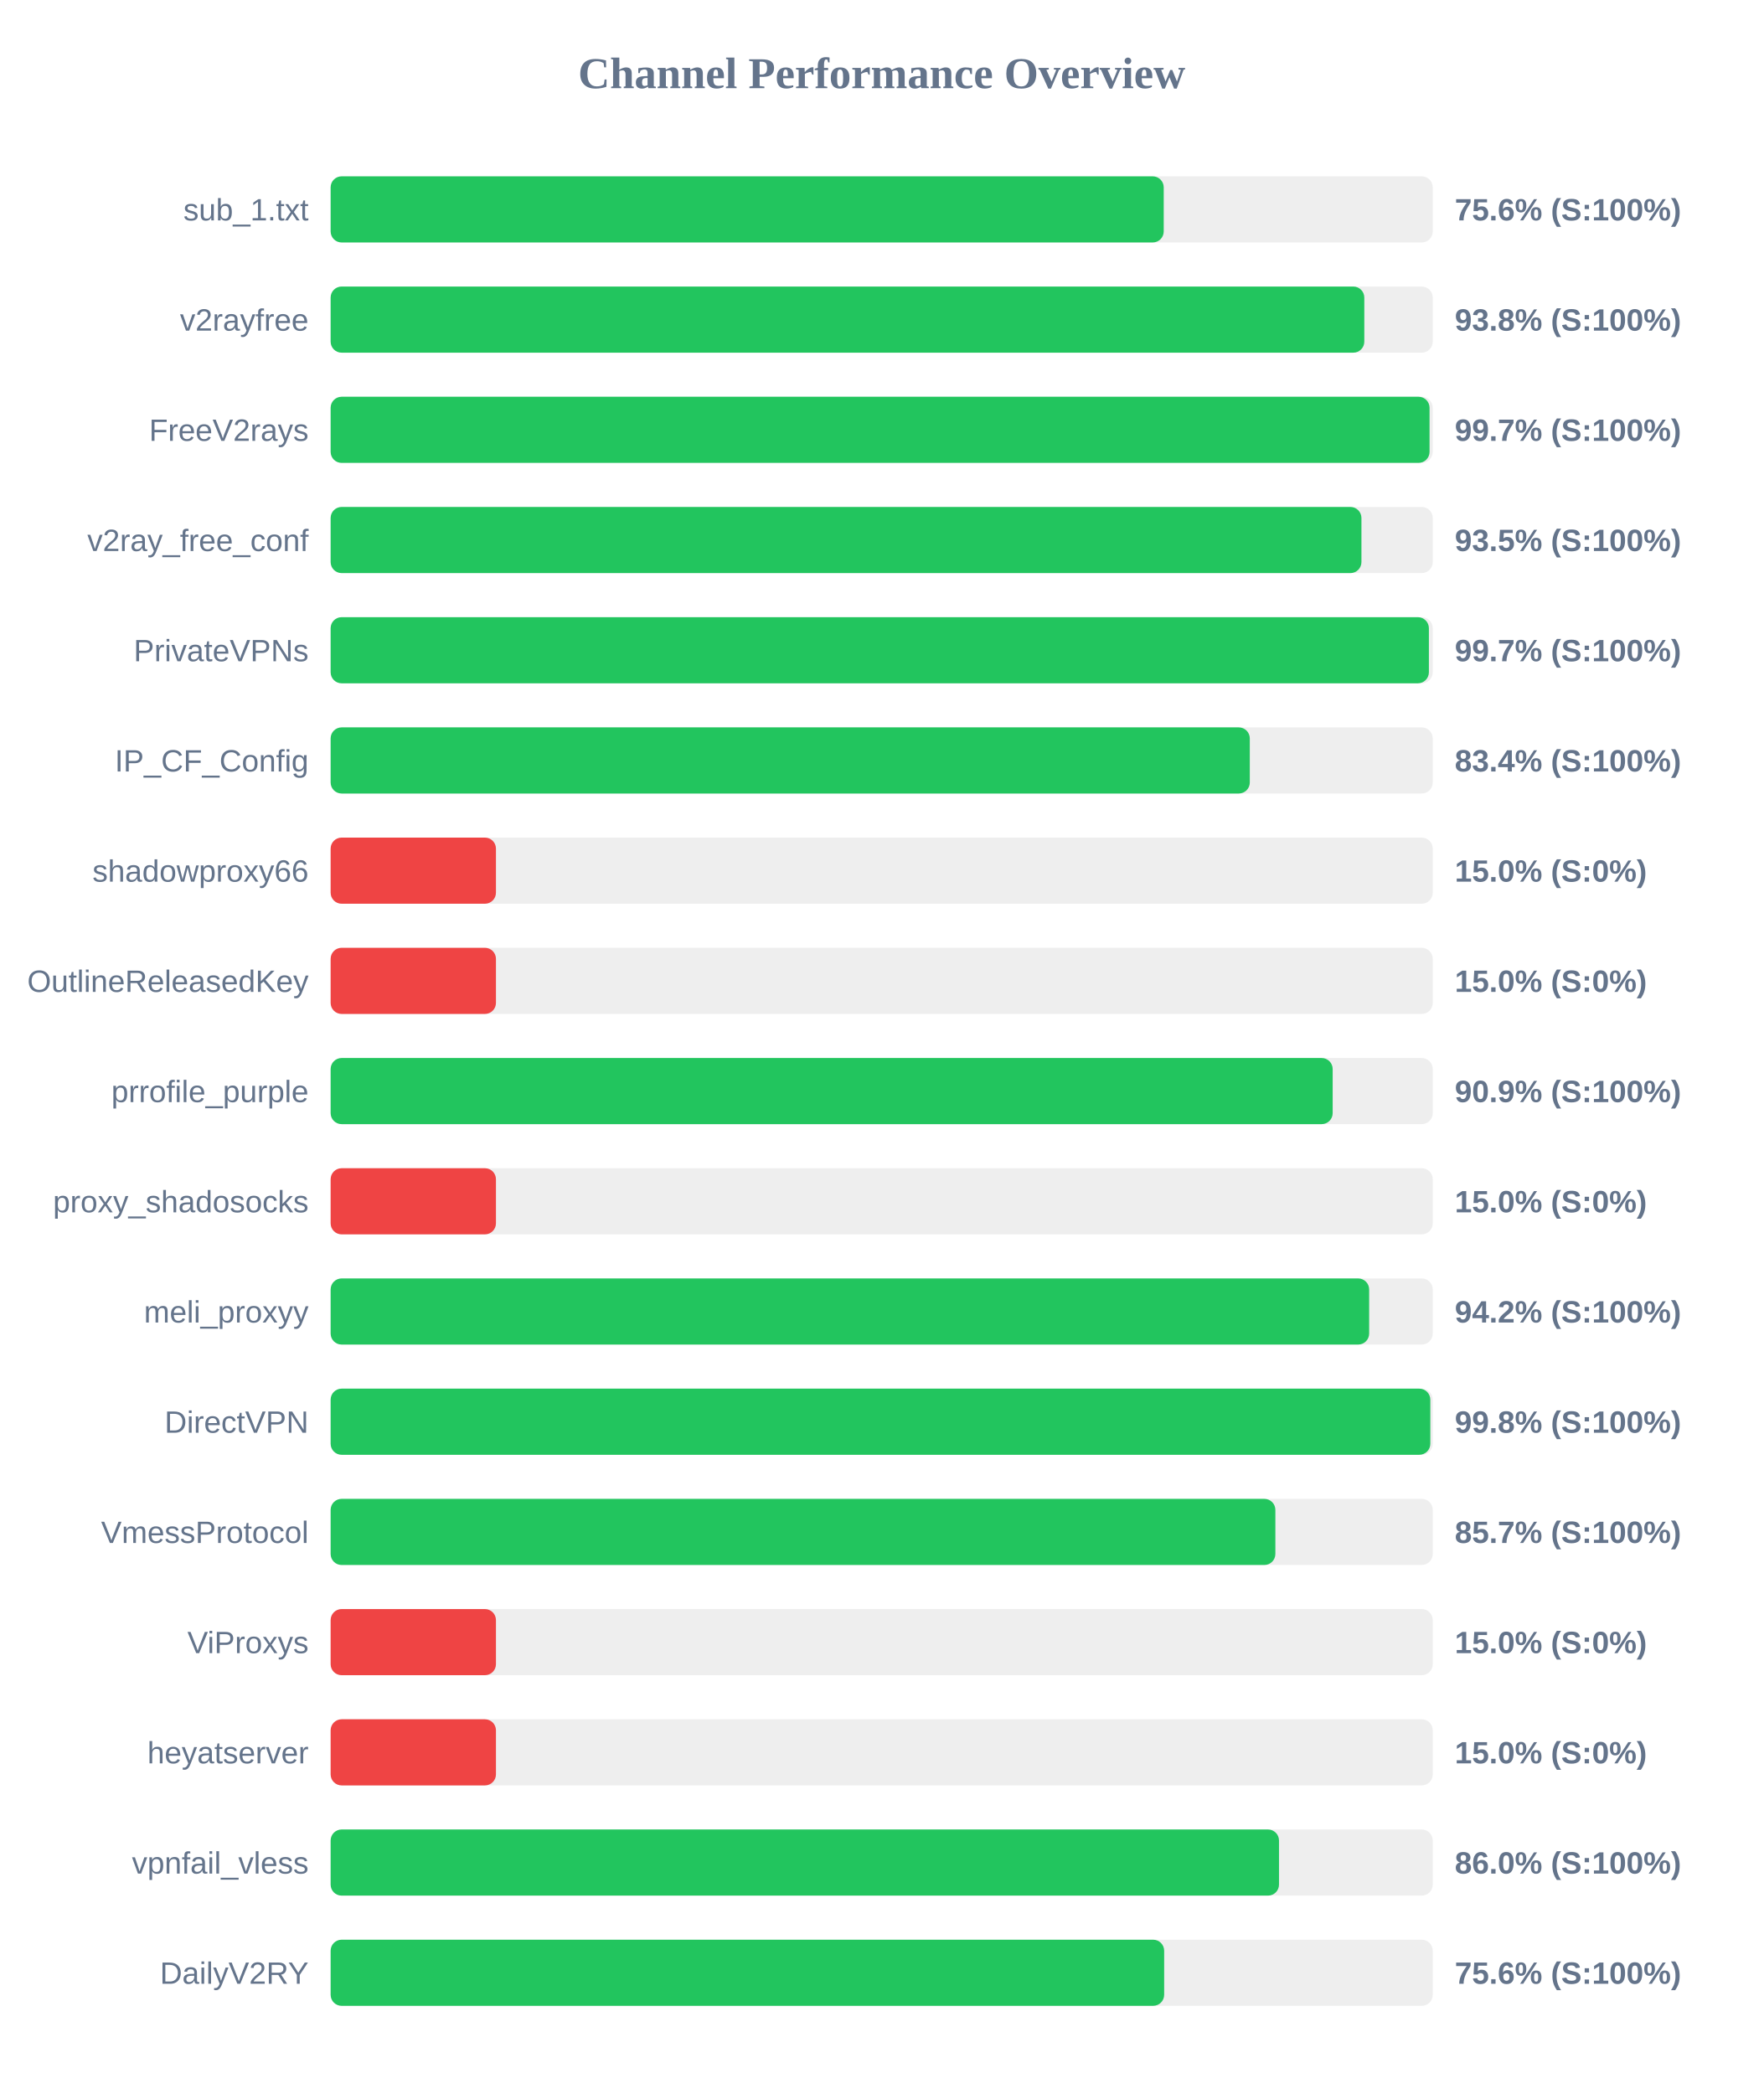
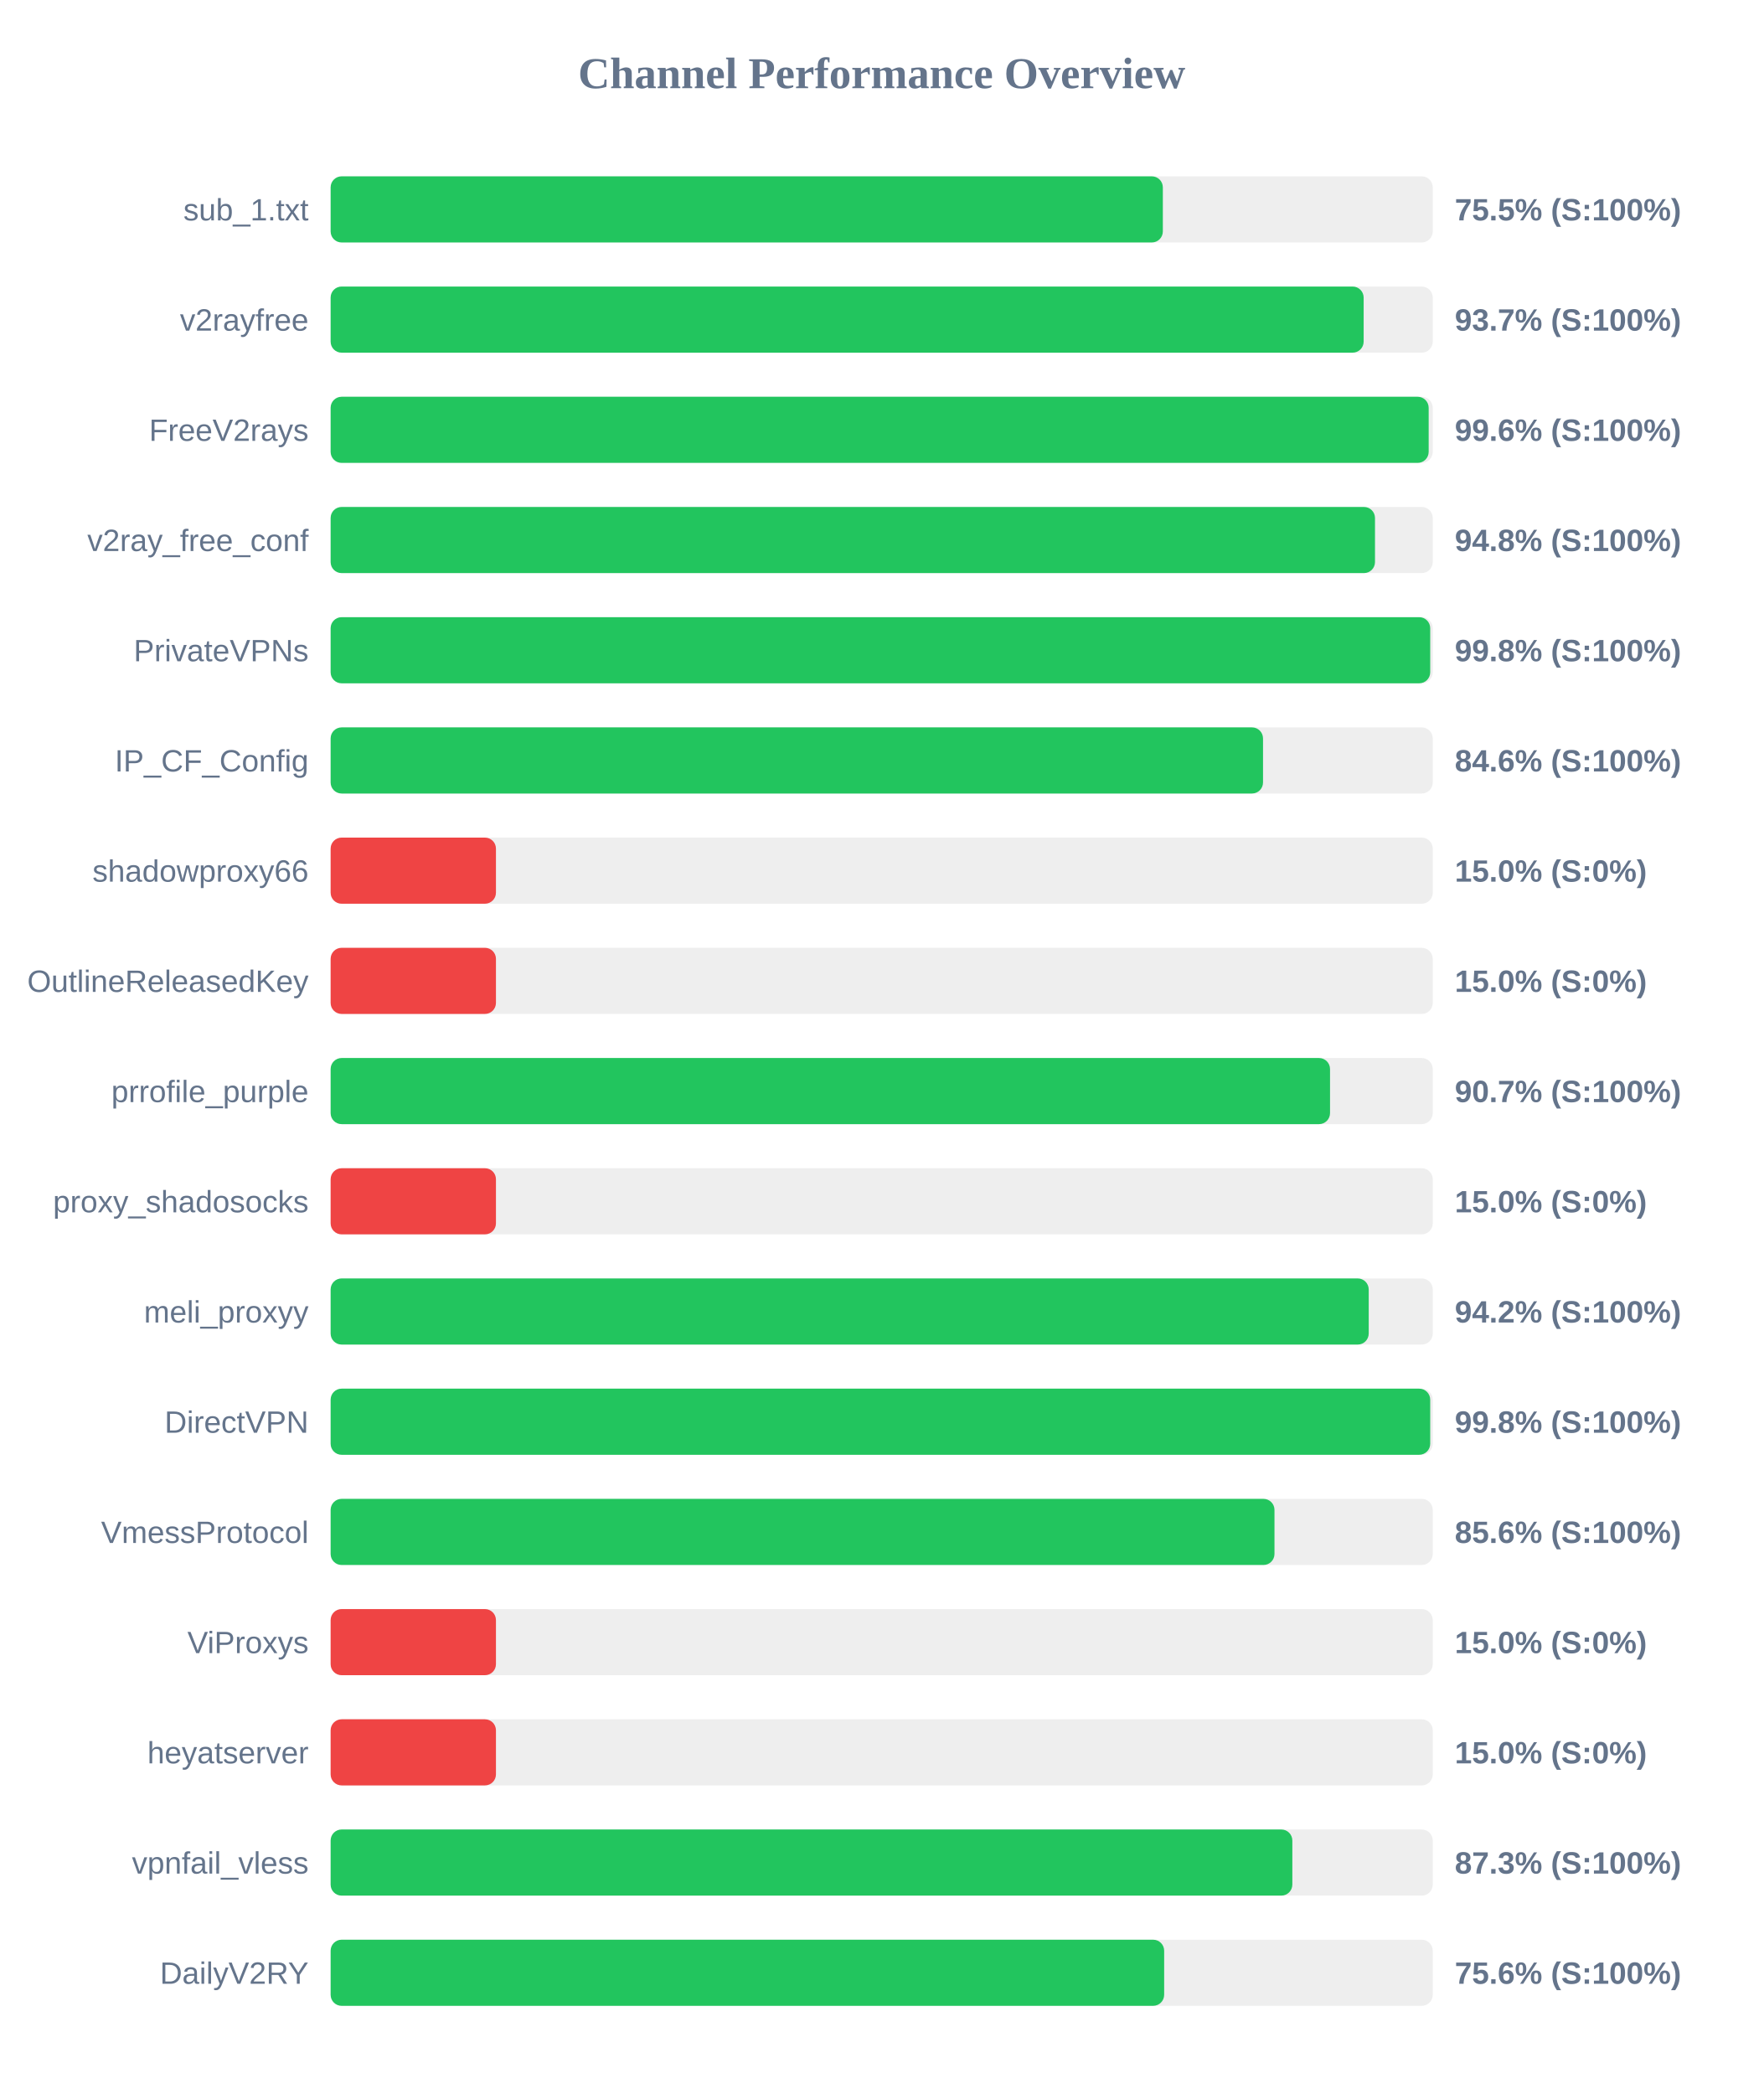
<svg xmlns="http://www.w3.org/2000/svg" width="800" height="950" version="1.1">
  <style>
        .row { font: 14px Arial; fill: #64748b; }
        .score { font: bold 14px Arial; fill: #64748b; }
    </style>
  <text x="400" y="40" text-anchor="middle" font-size="20px" font-weight="bold" fill="#64748b">Channel Performance Overview</text>
  <rect x="150" y="80" width="500" height="30" fill="#eee" rx="5" />
-   <rect x="150" y="80" width="377.95" height="30" fill="#22c55e" rx="5" />
+   <rect x="150" y="80" width="377.55" height="30" fill="#22c55e" rx="5" />
  <text x="140" y="100" text-anchor="end" class="row">sub_1.txt</text>
-   <text x="660" y="100" text-anchor="start" class="score">75.6% (S:100%)</text>
+   <text x="660" y="100" text-anchor="start" class="score">75.5% (S:100%)</text>
  <rect x="150" y="130" width="500" height="30" fill="#eee" rx="5" />
-   <rect x="150" y="130" width="468.95" height="30" fill="#22c55e" rx="5" />
+   <rect x="150" y="130" width="468.65" height="30" fill="#22c55e" rx="5" />
  <text x="140" y="150" text-anchor="end" class="row">v2rayfree</text>
-   <text x="660" y="150" text-anchor="start" class="score">93.8% (S:100%)</text>
+   <text x="660" y="150" text-anchor="start" class="score">93.7% (S:100%)</text>
  <rect x="150" y="180" width="500" height="30" fill="#eee" rx="5" />
-   <rect x="150" y="180" width="498.55" height="30" fill="#22c55e" rx="5" />
+   <rect x="150" y="180" width="498.15" height="30" fill="#22c55e" rx="5" />
  <text x="140" y="200" text-anchor="end" class="row">FreeV2rays</text>
-   <text x="660" y="200" text-anchor="start" class="score">99.7% (S:100%)</text>
+   <text x="660" y="200" text-anchor="start" class="score">99.6% (S:100%)</text>
  <rect x="150" y="230" width="500" height="30" fill="#eee" rx="5" />
-   <rect x="150" y="230" width="467.65" height="30" fill="#22c55e" rx="5" />
+   <rect x="150" y="230" width="473.8" height="30" fill="#22c55e" rx="5" />
  <text x="140" y="250" text-anchor="end" class="row">v2ray_free_conf</text>
-   <text x="660" y="250" text-anchor="start" class="score">93.5% (S:100%)</text>
+   <text x="660" y="250" text-anchor="start" class="score">94.8% (S:100%)</text>
  <rect x="150" y="280" width="500" height="30" fill="#eee" rx="5" />
-   <rect x="150" y="280" width="498.25" height="30" fill="#22c55e" rx="5" />
+   <rect x="150" y="280" width="498.85" height="30" fill="#22c55e" rx="5" />
  <text x="140" y="300" text-anchor="end" class="row">PrivateVPNs</text>
-   <text x="660" y="300" text-anchor="start" class="score">99.7% (S:100%)</text>
+   <text x="660" y="300" text-anchor="start" class="score">99.8% (S:100%)</text>
  <rect x="150" y="330" width="500" height="30" fill="#eee" rx="5" />
-   <rect x="150" y="330" width="417.0" height="30" fill="#22c55e" rx="5" />
+   <rect x="150" y="330" width="423.0" height="30" fill="#22c55e" rx="5" />
  <text x="140" y="350" text-anchor="end" class="row">IP_CF_Config</text>
-   <text x="660" y="350" text-anchor="start" class="score">83.4% (S:100%)</text>
+   <text x="660" y="350" text-anchor="start" class="score">84.6% (S:100%)</text>
  <rect x="150" y="380" width="500" height="30" fill="#eee" rx="5" />
  <rect x="150" y="380" width="75.0" height="30" fill="#ef4444" rx="5" />
  <text x="140" y="400" text-anchor="end" class="row">shadowproxy66</text>
  <text x="660" y="400" text-anchor="start" class="score">15.0% (S:0%)</text>
  <rect x="150" y="430" width="500" height="30" fill="#eee" rx="5" />
  <rect x="150" y="430" width="75.0" height="30" fill="#ef4444" rx="5" />
  <text x="140" y="450" text-anchor="end" class="row">OutlineReleasedKey</text>
  <text x="660" y="450" text-anchor="start" class="score">15.0% (S:0%)</text>
  <rect x="150" y="480" width="500" height="30" fill="#eee" rx="5" />
-   <rect x="150" y="480" width="454.6" height="30" fill="#22c55e" rx="5" />
+   <rect x="150" y="480" width="453.4" height="30" fill="#22c55e" rx="5" />
  <text x="140" y="500" text-anchor="end" class="row">prrofile_purple</text>
-   <text x="660" y="500" text-anchor="start" class="score">90.9% (S:100%)</text>
+   <text x="660" y="500" text-anchor="start" class="score">90.7% (S:100%)</text>
  <rect x="150" y="530" width="500" height="30" fill="#eee" rx="5" />
  <rect x="150" y="530" width="75.0" height="30" fill="#ef4444" rx="5" />
  <text x="140" y="550" text-anchor="end" class="row">proxy_shadosocks</text>
  <text x="660" y="550" text-anchor="start" class="score">15.0% (S:0%)</text>
  <rect x="150" y="580" width="500" height="30" fill="#eee" rx="5" />
-   <rect x="150" y="580" width="471.15" height="30" fill="#22c55e" rx="5" />
+   <rect x="150" y="580" width="470.95" height="30" fill="#22c55e" rx="5" />
  <text x="140" y="600" text-anchor="end" class="row">meli_proxyy</text>
  <text x="660" y="600" text-anchor="start" class="score">94.2% (S:100%)</text>
  <rect x="150" y="630" width="500" height="30" fill="#eee" rx="5" />
-   <rect x="150" y="630" width="498.9" height="30" fill="#22c55e" rx="5" />
+   <rect x="150" y="630" width="498.85" height="30" fill="#22c55e" rx="5" />
  <text x="140" y="650" text-anchor="end" class="row">DirectVPN</text>
  <text x="660" y="650" text-anchor="start" class="score">99.8% (S:100%)</text>
  <rect x="150" y="680" width="500" height="30" fill="#eee" rx="5" />
-   <rect x="150" y="680" width="428.6" height="30" fill="#22c55e" rx="5" />
+   <rect x="150" y="680" width="428.2" height="30" fill="#22c55e" rx="5" />
  <text x="140" y="700" text-anchor="end" class="row">VmessProtocol</text>
-   <text x="660" y="700" text-anchor="start" class="score">85.7% (S:100%)</text>
+   <text x="660" y="700" text-anchor="start" class="score">85.6% (S:100%)</text>
  <rect x="150" y="730" width="500" height="30" fill="#eee" rx="5" />
  <rect x="150" y="730" width="75.0" height="30" fill="#ef4444" rx="5" />
  <text x="140" y="750" text-anchor="end" class="row">ViProxys</text>
  <text x="660" y="750" text-anchor="start" class="score">15.0% (S:0%)</text>
  <rect x="150" y="780" width="500" height="30" fill="#eee" rx="5" />
  <rect x="150" y="780" width="75.0" height="30" fill="#ef4444" rx="5" />
  <text x="140" y="800" text-anchor="end" class="row">heyatserver</text>
  <text x="660" y="800" text-anchor="start" class="score">15.0% (S:0%)</text>
  <rect x="150" y="830" width="500" height="30" fill="#eee" rx="5" />
-   <rect x="150" y="830" width="430.25" height="30" fill="#22c55e" rx="5" />
+   <rect x="150" y="830" width="436.3" height="30" fill="#22c55e" rx="5" />
  <text x="140" y="850" text-anchor="end" class="row">vpnfail_vless</text>
-   <text x="660" y="850" text-anchor="start" class="score">86.0% (S:100%)</text>
+   <text x="660" y="850" text-anchor="start" class="score">87.3% (S:100%)</text>
  <rect x="150" y="880" width="500" height="30" fill="#eee" rx="5" />
  <rect x="150" y="880" width="378.15" height="30" fill="#22c55e" rx="5" />
  <text x="140" y="900" text-anchor="end" class="row">DailyV2RY</text>
  <text x="660" y="900" text-anchor="start" class="score">75.6% (S:100%)</text>
</svg>
